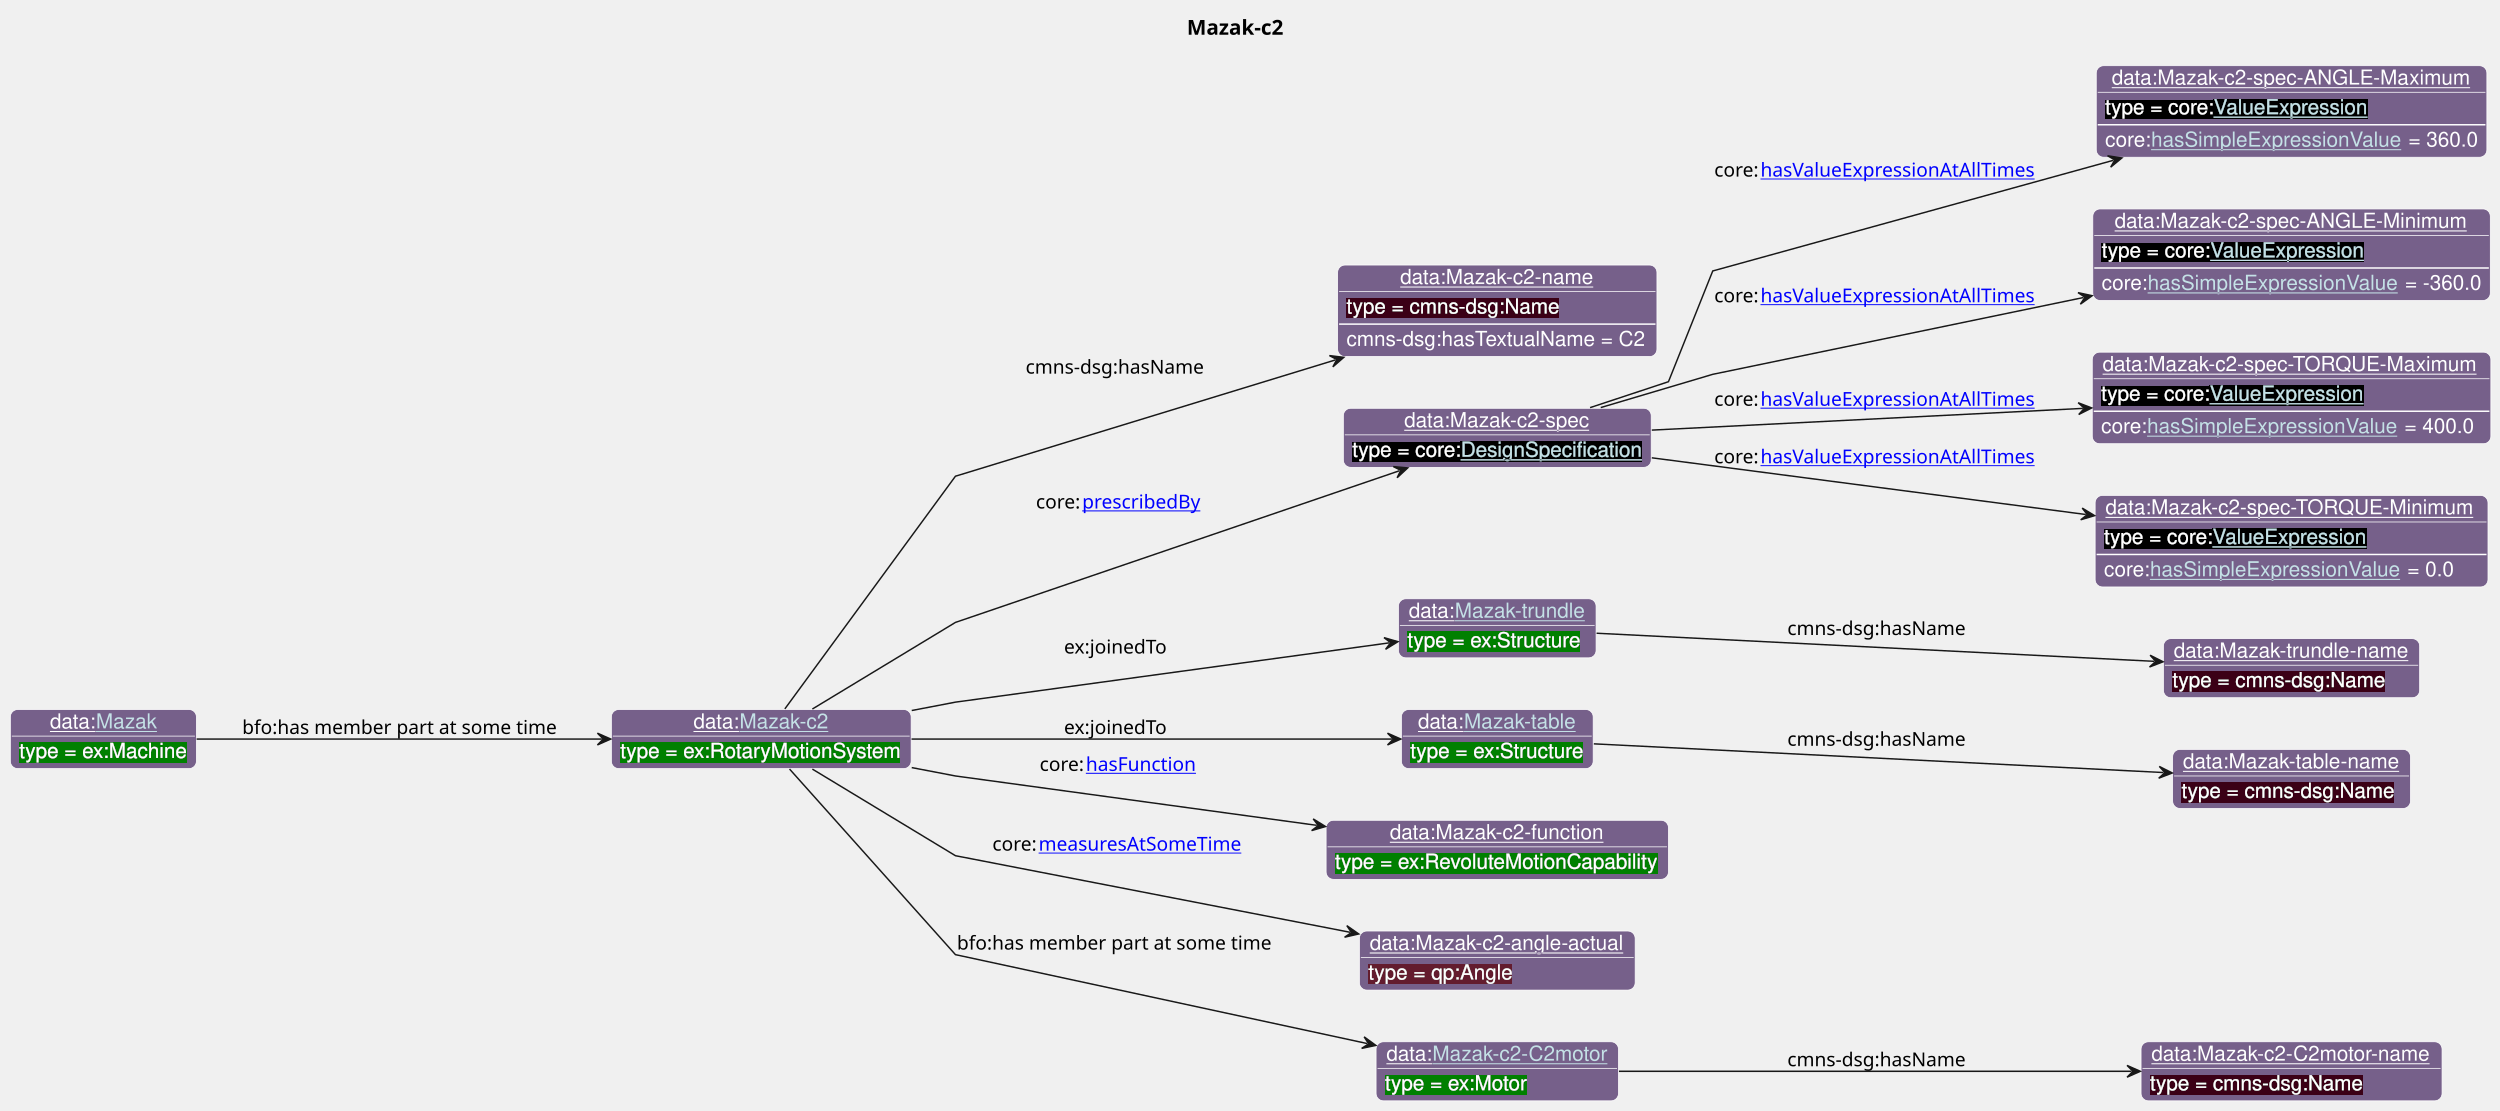
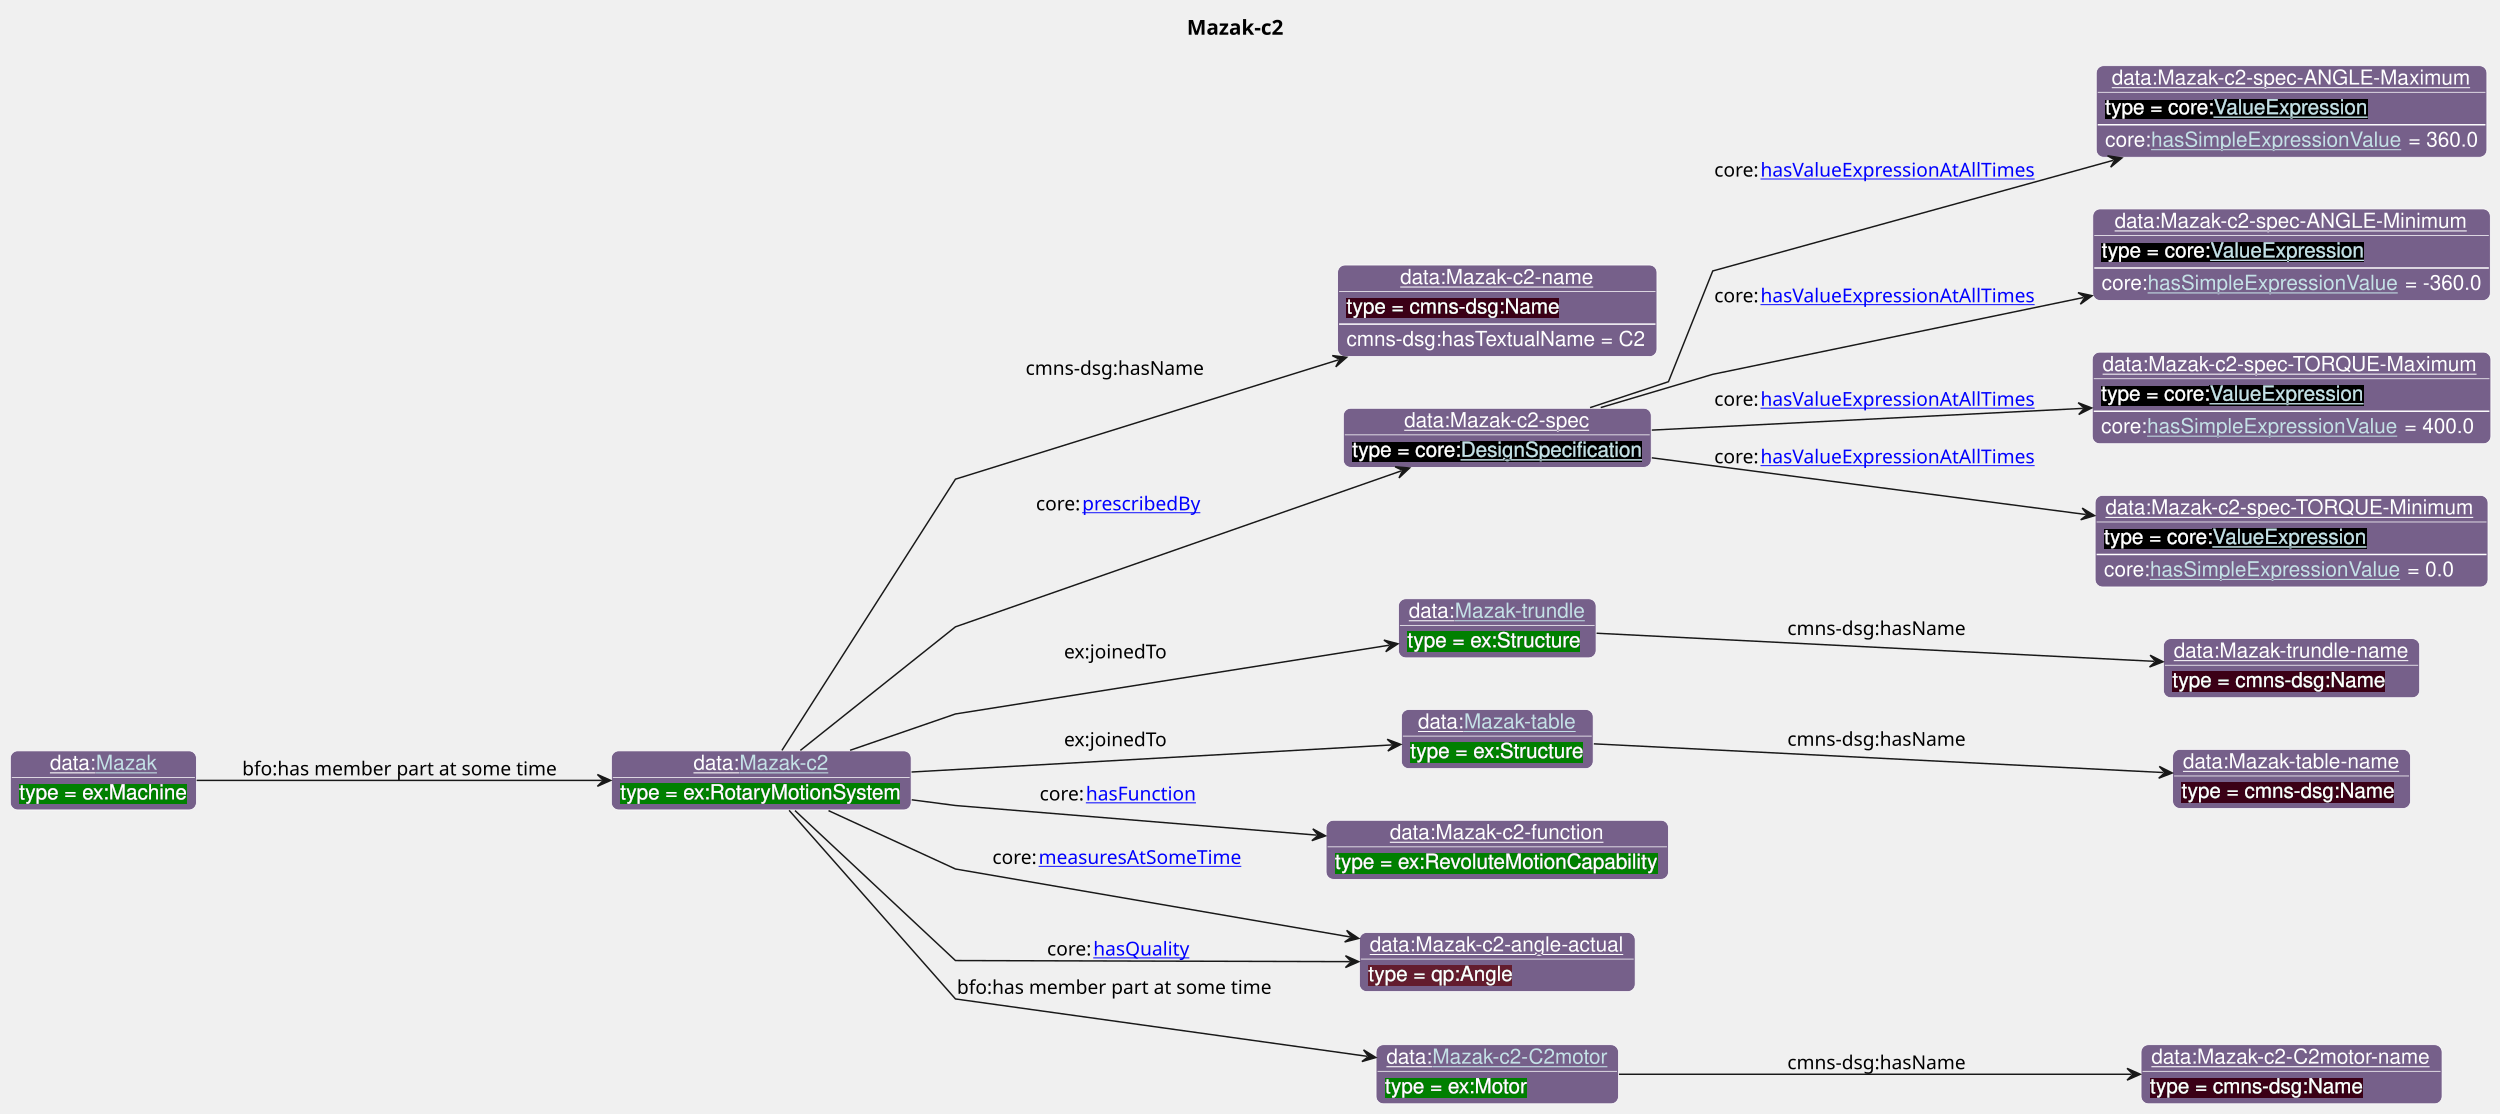
- <svg xmlns="http://www.w3.org/2000/svg" xmlns:xlink="http://www.w3.org/1999/xlink" contentStyleType="text/css" data-diagram-type="CLASS" height="752px" preserveAspectRatio="none" style="width:1693px;height:752px;background:#FFFFFF;" version="1.1" viewBox="0 0 1693 752" width="1693px" zoomAndPan="magnify">
+ <svg xmlns="http://www.w3.org/2000/svg" xmlns:xlink="http://www.w3.org/1999/xlink" contentStyleType="text/css" data-diagram-type="CLASS" height="754px" preserveAspectRatio="none" style="width:1693px;height:754px;background:#FFFFFF;" version="1.1" viewBox="0 0 1693 754" width="1693px" zoomAndPan="magnify">
  <defs>
-     <filter height="1" id="b63jopszcpv3p0" width="1" x="0" y="0">
+     <filter height="1" id="b1aps1b3cjvdxy0" width="1" x="0" y="0">
      <feFlood flood-color="#008000" result="flood" />
      <feComposite in="SourceGraphic" in2="flood" operator="over" />
    </filter>
-     <filter height="1" id="b63jopszcpv3p1" width="1" x="0" y="0">
+     <filter height="1" id="b1aps1b3cjvdxy1" width="1" x="0" y="0">
      <feFlood flood-color="#3A0519" result="flood" />
      <feComposite in="SourceGraphic" in2="flood" operator="over" />
    </filter>
-     <filter height="1" id="b63jopszcpv3p2" width="1" x="0" y="0">
+     <filter height="1" id="b1aps1b3cjvdxy2" width="1" x="0" y="0">
      <feFlood flood-color="#000000" result="flood" />
      <feComposite in="SourceGraphic" in2="flood" operator="over" />
    </filter>
-     <filter height="1" id="b63jopszcpv3p3" width="1" x="0" y="0">
+     <filter height="1" id="b1aps1b3cjvdxy3" width="1" x="0" y="0">
      <feFlood flood-color="#641B2E" result="flood" />
      <feComposite in="SourceGraphic" in2="flood" operator="over" />
    </filter>
  </defs>
  <g>
    <text fill="#000000" font-family="sans-serif" font-size="14" font-weight="bold" lengthAdjust="spacing" textLength="71.928" x="803.757" y="23.535">Mazak-c2</text>
    <g class="entity" data-entity="o1" data-source-line="131" data-uid="ent0002" id="entity_o1">
-       <rect fill="#76608A" height="40" rx="5" ry="5" style="stroke:#FFFFFF;stroke-width:0.5;" width="203.023" x="414.01" y="480.488" />
-       <text fill="#FFFFFF" font-family="Helvetica" font-size="14" lengthAdjust="spacing" text-decoration="underline" textLength="31.138" x="469.612" y="493.269">data:</text>
+       <rect fill="#76608A" height="40" rx="5" ry="5" style="stroke:#FFFFFF;stroke-width:0.5;" width="203.023" x="414.01" y="508.488" />
+       <text fill="#FFFFFF" font-family="Helvetica" font-size="14" lengthAdjust="spacing" text-decoration="underline" textLength="31.138" x="469.612" y="521.269">data:</text>
      <a href="./Mazak-c2.html" target="_top" title="./Mazak-c2.html" xlink:actuate="onRequest" xlink:href="./Mazak-c2.html" xlink:show="new" xlink:title="./Mazak-c2.html" xlink:type="simple">
-         <text fill="#C4E1E6" font-family="Helvetica" font-size="14" lengthAdjust="spacing" text-decoration="underline" textLength="60.683" x="500.749" y="493.269">Mazak-c2</text>
-       </a>
-       <line style="stroke:#FFFFFF;stroke-width:0.5;" x1="415.01" x2="616.033" y1="498.488" y2="498.488" />
-       <text fill="#FFFFFF" filter="url(#b63jopszcpv3p0)" font-family="Helvetica" font-size="14" lengthAdjust="spacing" textLength="191.023" x="420.01" y="513.269">type = ex:RotaryMotionSystem</text>
+         <text fill="#C4E1E6" font-family="Helvetica" font-size="14" lengthAdjust="spacing" text-decoration="underline" textLength="60.683" x="500.749" y="521.269">Mazak-c2</text>
+       </a>
+       <line style="stroke:#FFFFFF;stroke-width:0.5;" x1="415.01" x2="616.033" y1="526.488" y2="526.488" />
+       <text fill="#FFFFFF" filter="url(#b1aps1b3cjvdxy0)" font-family="Helvetica" font-size="14" lengthAdjust="spacing" textLength="191.023" x="420.01" y="541.269">type = ex:RotaryMotionSystem</text>
    </g>
    <g class="entity" data-entity="o2" data-source-line="131" data-uid="ent0003" id="entity_o2">
      <rect fill="#76608A" height="62" rx="5" ry="5" style="stroke:#FFFFFF;stroke-width:0.5;" width="216.251" x="905.83" y="179.488" />
      <text fill="#FFFFFF" font-family="Helvetica" font-size="14" lengthAdjust="spacing" text-decoration="underline" textLength="131.503" x="948.204" y="192.269">data:Mazak-c2-name</text>
      <line style="stroke:#FFFFFF;stroke-width:0.5;" x1="906.83" x2="1121.081" y1="197.488" y2="197.488" />
-       <text fill="#FFFFFF" filter="url(#b63jopszcpv3p1)" font-family="Helvetica" font-size="14" lengthAdjust="spacing" textLength="144.334" x="911.83" y="212.269">type = cmns-dsg:Name</text>
+       <text fill="#FFFFFF" filter="url(#b1aps1b3cjvdxy1)" font-family="Helvetica" font-size="14" lengthAdjust="spacing" textLength="144.334" x="911.83" y="212.269">type = cmns-dsg:Name</text>
      <line style="stroke:#FFFFFF;stroke-width:1;" x1="906.83" x2="1121.081" y1="219.488" y2="219.488" />
      <text fill="#FFFFFF" font-family="Helvetica" font-size="14" lengthAdjust="spacing" textLength="204.251" x="911.83" y="234.269">cmns-dsg:hasTextualName = C2</text>
    </g>
    <g class="entity" data-entity="o3" data-source-line="131" data-uid="ent0004" id="entity_o3">
      <rect fill="#76608A" height="40" rx="5" ry="5" style="stroke:#FFFFFF;stroke-width:0.5;" width="208.499" x="909.71" y="276.488" />
      <text fill="#FFFFFF" font-family="Helvetica" font-size="14" lengthAdjust="spacing" text-decoration="underline" textLength="126.055" x="950.932" y="289.269">data:Mazak-c2-spec</text>
      <line style="stroke:#FFFFFF;stroke-width:0.5;" x1="910.71" x2="1117.209" y1="294.488" y2="294.488" />
-       <text fill="#FFFFFF" filter="url(#b63jopszcpv3p2)" font-family="Helvetica" font-size="14" lengthAdjust="spacing" textLength="73.541" x="915.71" y="309.269">type = core:</text>
+       <text fill="#FFFFFF" filter="url(#b1aps1b3cjvdxy2)" font-family="Helvetica" font-size="14" lengthAdjust="spacing" textLength="73.541" x="915.71" y="309.269">type = core:</text>
      <a href="https://spec.industrialontologies.org/ontology/core/Core/DesignSpecification" target="_top" title="https://spec.industrialontologies.org/ontology/core/Core/DesignSpecification" xlink:actuate="onRequest" xlink:href="https://spec.industrialontologies.org/ontology/core/Core/DesignSpecification" xlink:show="new" xlink:title="https://spec.industrialontologies.org/ontology/core/Core/DesignSpecification" xlink:type="simple">
-         <text fill="#C4E1E6" filter="url(#b63jopszcpv3p2)" font-family="Helvetica" font-size="14" lengthAdjust="spacing" text-decoration="underline" textLength="122.958" x="989.251" y="309.269">DesignSpecification</text>
+         <text fill="#C4E1E6" filter="url(#b1aps1b3cjvdxy2)" font-family="Helvetica" font-size="14" lengthAdjust="spacing" text-decoration="underline" textLength="122.958" x="989.251" y="309.269">DesignSpecification</text>
      </a>
    </g>
    <g class="entity" data-entity="o4" data-source-line="131" data-uid="ent0005" id="entity_o4">
      <rect fill="#76608A" height="62" rx="5" ry="5" style="stroke:#FFFFFF;stroke-width:0.5;" width="264.54" x="1419.58" y="44.488" />
      <text fill="#FFFFFF" font-family="Helvetica" font-size="14" lengthAdjust="spacing" text-decoration="underline" textLength="243.51" x="1430.095" y="57.269">data:Mazak-c2-spec-ANGLE-Maximum</text>
      <line style="stroke:#FFFFFF;stroke-width:0.5;" x1="1420.58" x2="1683.12" y1="62.488" y2="62.488" />
-       <text fill="#FFFFFF" filter="url(#b63jopszcpv3p2)" font-family="Helvetica" font-size="14" lengthAdjust="spacing" textLength="73.541" x="1425.58" y="77.269">type = core:</text>
-       <a href="https://spec.industrialontologies.org/ontology/core/Core/ValueExpression" target="_top" title="https://spec.industrialontologies.org/ontology/core/Core/ValueExpression" xlink:actuate="onRequest" xlink:href="https://spec.industrialontologies.org/ontology/core/Core/ValueExpression" xlink:show="new" xlink:title="https://spec.industrialontologies.org/ontology/core/Core/ValueExpression" xlink:type="simple">
-         <text fill="#C4E1E6" filter="url(#b63jopszcpv3p2)" font-family="Helvetica" font-size="14" lengthAdjust="spacing" text-decoration="underline" textLength="105.061" x="1499.121" y="77.269">ValueExpression</text>
+       <text fill="#FFFFFF" filter="url(#b1aps1b3cjvdxy2)" font-family="Helvetica" font-size="14" lengthAdjust="spacing" textLength="73.541" x="1425.58" y="77.269">type = core:</text>
+       <a href="https://spec.industrialontologies.org/ontology/core/Core/ValueExpression" target="_top" title="https://spec.industrialontologies.org/ontology/core/Core/ValueExpression" xlink:actuate="onRequest" xlink:href="https://spec.industrialontologies.org/ontology/core/Core/ValueExpression" xlink:show="new" xlink:title="https://spec.industrialontologies.org/ontology/core/Core/ValueExpression" xlink:type="simple">
+         <text fill="#C4E1E6" filter="url(#b1aps1b3cjvdxy2)" font-family="Helvetica" font-size="14" lengthAdjust="spacing" text-decoration="underline" textLength="105.061" x="1499.121" y="77.269">ValueExpression</text>
      </a>
      <line style="stroke:#FFFFFF;stroke-width:1;" x1="1420.58" x2="1683.12" y1="84.488" y2="84.488" />
      <text fill="#FFFFFF" font-family="Helvetica" font-size="14" lengthAdjust="spacing" textLength="31.124" x="1425.58" y="99.269">core:</text>
      <a href="https://spec.industrialontologies.org/ontology/core/Core/hasSimpleExpressionValue" target="_top" title="https://spec.industrialontologies.org/ontology/core/Core/hasSimpleExpressionValue" xlink:actuate="onRequest" xlink:href="https://spec.industrialontologies.org/ontology/core/Core/hasSimpleExpressionValue" xlink:show="new" xlink:title="https://spec.industrialontologies.org/ontology/core/Core/hasSimpleExpressionValue" xlink:type="simple">
        <text fill="#C4E1E6" font-family="Helvetica" font-size="14" lengthAdjust="spacing" text-decoration="underline" textLength="170.427" x="1456.704" y="99.269">hasSimpleExpressionValue</text>
      </a>
      <text fill="#FFFFFF" font-family="Helvetica" font-size="14" lengthAdjust="spacing" textLength="47.1" x="1631.02" y="99.269">= 360.0</text>
    </g>
    <g class="entity" data-entity="o5" data-source-line="131" data-uid="ent0006" id="entity_o5">
      <rect fill="#76608A" height="62" rx="5" ry="5" style="stroke:#FFFFFF;stroke-width:0.5;" width="269.202" x="1417.24" y="141.488" />
      <text fill="#FFFFFF" font-family="Helvetica" font-size="14" lengthAdjust="spacing" text-decoration="underline" textLength="239.62" x="1432.031" y="154.269">data:Mazak-c2-spec-ANGLE-Minimum</text>
      <line style="stroke:#FFFFFF;stroke-width:0.5;" x1="1418.24" x2="1685.442" y1="159.488" y2="159.488" />
-       <text fill="#FFFFFF" filter="url(#b63jopszcpv3p2)" font-family="Helvetica" font-size="14" lengthAdjust="spacing" textLength="73.541" x="1423.24" y="174.269">type = core:</text>
-       <a href="https://spec.industrialontologies.org/ontology/core/Core/ValueExpression" target="_top" title="https://spec.industrialontologies.org/ontology/core/Core/ValueExpression" xlink:actuate="onRequest" xlink:href="https://spec.industrialontologies.org/ontology/core/Core/ValueExpression" xlink:show="new" xlink:title="https://spec.industrialontologies.org/ontology/core/Core/ValueExpression" xlink:type="simple">
-         <text fill="#C4E1E6" filter="url(#b63jopszcpv3p2)" font-family="Helvetica" font-size="14" lengthAdjust="spacing" text-decoration="underline" textLength="105.061" x="1496.781" y="174.269">ValueExpression</text>
+       <text fill="#FFFFFF" filter="url(#b1aps1b3cjvdxy2)" font-family="Helvetica" font-size="14" lengthAdjust="spacing" textLength="73.541" x="1423.24" y="174.269">type = core:</text>
+       <a href="https://spec.industrialontologies.org/ontology/core/Core/ValueExpression" target="_top" title="https://spec.industrialontologies.org/ontology/core/Core/ValueExpression" xlink:actuate="onRequest" xlink:href="https://spec.industrialontologies.org/ontology/core/Core/ValueExpression" xlink:show="new" xlink:title="https://spec.industrialontologies.org/ontology/core/Core/ValueExpression" xlink:type="simple">
+         <text fill="#C4E1E6" filter="url(#b1aps1b3cjvdxy2)" font-family="Helvetica" font-size="14" lengthAdjust="spacing" text-decoration="underline" textLength="105.061" x="1496.781" y="174.269">ValueExpression</text>
      </a>
      <line style="stroke:#FFFFFF;stroke-width:1;" x1="1418.24" x2="1685.442" y1="181.488" y2="181.488" />
      <text fill="#FFFFFF" font-family="Helvetica" font-size="14" lengthAdjust="spacing" textLength="31.124" x="1423.24" y="196.269">core:</text>
      <a href="https://spec.industrialontologies.org/ontology/core/Core/hasSimpleExpressionValue" target="_top" title="https://spec.industrialontologies.org/ontology/core/Core/hasSimpleExpressionValue" xlink:actuate="onRequest" xlink:href="https://spec.industrialontologies.org/ontology/core/Core/hasSimpleExpressionValue" xlink:show="new" xlink:title="https://spec.industrialontologies.org/ontology/core/Core/hasSimpleExpressionValue" xlink:type="simple">
        <text fill="#C4E1E6" font-family="Helvetica" font-size="14" lengthAdjust="spacing" text-decoration="underline" textLength="170.427" x="1454.364" y="196.269">hasSimpleExpressionValue</text>
      </a>
      <text fill="#FFFFFF" font-family="Helvetica" font-size="14" lengthAdjust="spacing" textLength="51.762" x="1628.68" y="196.269">= -360.0</text>
    </g>
    <g class="entity" data-entity="o6" data-source-line="131" data-uid="ent0007" id="entity_o6">
      <rect fill="#76608A" height="62" rx="5" ry="5" style="stroke:#FFFFFF;stroke-width:0.5;" width="269.938" x="1416.88" y="238.488" />
      <text fill="#FFFFFF" font-family="Helvetica" font-size="14" lengthAdjust="spacing" text-decoration="underline" textLength="255.938" x="1423.88" y="251.269">data:Mazak-c2-spec-TORQUE-Maximum</text>
      <line style="stroke:#FFFFFF;stroke-width:0.5;" x1="1417.88" x2="1685.818" y1="256.488" y2="256.488" />
-       <text fill="#FFFFFF" filter="url(#b63jopszcpv3p2)" font-family="Helvetica" font-size="14" lengthAdjust="spacing" textLength="73.541" x="1422.88" y="271.269">type = core:</text>
-       <a href="https://spec.industrialontologies.org/ontology/core/Core/ValueExpression" target="_top" title="https://spec.industrialontologies.org/ontology/core/Core/ValueExpression" xlink:actuate="onRequest" xlink:href="https://spec.industrialontologies.org/ontology/core/Core/ValueExpression" xlink:show="new" xlink:title="https://spec.industrialontologies.org/ontology/core/Core/ValueExpression" xlink:type="simple">
-         <text fill="#C4E1E6" filter="url(#b63jopszcpv3p2)" font-family="Helvetica" font-size="14" lengthAdjust="spacing" text-decoration="underline" textLength="105.061" x="1496.421" y="271.269">ValueExpression</text>
+       <text fill="#FFFFFF" filter="url(#b1aps1b3cjvdxy2)" font-family="Helvetica" font-size="14" lengthAdjust="spacing" textLength="73.541" x="1422.88" y="271.269">type = core:</text>
+       <a href="https://spec.industrialontologies.org/ontology/core/Core/ValueExpression" target="_top" title="https://spec.industrialontologies.org/ontology/core/Core/ValueExpression" xlink:actuate="onRequest" xlink:href="https://spec.industrialontologies.org/ontology/core/Core/ValueExpression" xlink:show="new" xlink:title="https://spec.industrialontologies.org/ontology/core/Core/ValueExpression" xlink:type="simple">
+         <text fill="#C4E1E6" filter="url(#b1aps1b3cjvdxy2)" font-family="Helvetica" font-size="14" lengthAdjust="spacing" text-decoration="underline" textLength="105.061" x="1496.421" y="271.269">ValueExpression</text>
      </a>
      <line style="stroke:#FFFFFF;stroke-width:1;" x1="1417.88" x2="1685.818" y1="278.488" y2="278.488" />
      <text fill="#FFFFFF" font-family="Helvetica" font-size="14" lengthAdjust="spacing" textLength="31.124" x="1422.88" y="293.269">core:</text>
      <a href="https://spec.industrialontologies.org/ontology/core/Core/hasSimpleExpressionValue" target="_top" title="https://spec.industrialontologies.org/ontology/core/Core/hasSimpleExpressionValue" xlink:actuate="onRequest" xlink:href="https://spec.industrialontologies.org/ontology/core/Core/hasSimpleExpressionValue" xlink:show="new" xlink:title="https://spec.industrialontologies.org/ontology/core/Core/hasSimpleExpressionValue" xlink:type="simple">
        <text fill="#C4E1E6" font-family="Helvetica" font-size="14" lengthAdjust="spacing" text-decoration="underline" textLength="170.427" x="1454.004" y="293.269">hasSimpleExpressionValue</text>
      </a>
      <text fill="#FFFFFF" font-family="Helvetica" font-size="14" lengthAdjust="spacing" textLength="47.1" x="1628.32" y="293.269">= 400.0</text>
    </g>
    <g class="entity" data-entity="o7" data-source-line="131" data-uid="ent0008" id="entity_o7">
      <rect fill="#76608A" height="62" rx="5" ry="5" style="stroke:#FFFFFF;stroke-width:0.5;" width="266.048" x="1418.82" y="335.488" />
      <text fill="#FFFFFF" font-family="Helvetica" font-size="14" lengthAdjust="spacing" text-decoration="underline" textLength="252.048" x="1425.82" y="348.269">data:Mazak-c2-spec-TORQUE-Minimum</text>
      <line style="stroke:#FFFFFF;stroke-width:0.5;" x1="1419.82" x2="1683.868" y1="353.488" y2="353.488" />
-       <text fill="#FFFFFF" filter="url(#b63jopszcpv3p2)" font-family="Helvetica" font-size="14" lengthAdjust="spacing" textLength="73.541" x="1424.82" y="368.269">type = core:</text>
-       <a href="https://spec.industrialontologies.org/ontology/core/Core/ValueExpression" target="_top" title="https://spec.industrialontologies.org/ontology/core/Core/ValueExpression" xlink:actuate="onRequest" xlink:href="https://spec.industrialontologies.org/ontology/core/Core/ValueExpression" xlink:show="new" xlink:title="https://spec.industrialontologies.org/ontology/core/Core/ValueExpression" xlink:type="simple">
-         <text fill="#C4E1E6" filter="url(#b63jopszcpv3p2)" font-family="Helvetica" font-size="14" lengthAdjust="spacing" text-decoration="underline" textLength="105.061" x="1498.361" y="368.269">ValueExpression</text>
+       <text fill="#FFFFFF" filter="url(#b1aps1b3cjvdxy2)" font-family="Helvetica" font-size="14" lengthAdjust="spacing" textLength="73.541" x="1424.82" y="368.269">type = core:</text>
+       <a href="https://spec.industrialontologies.org/ontology/core/Core/ValueExpression" target="_top" title="https://spec.industrialontologies.org/ontology/core/Core/ValueExpression" xlink:actuate="onRequest" xlink:href="https://spec.industrialontologies.org/ontology/core/Core/ValueExpression" xlink:show="new" xlink:title="https://spec.industrialontologies.org/ontology/core/Core/ValueExpression" xlink:type="simple">
+         <text fill="#C4E1E6" filter="url(#b1aps1b3cjvdxy2)" font-family="Helvetica" font-size="14" lengthAdjust="spacing" text-decoration="underline" textLength="105.061" x="1498.361" y="368.269">ValueExpression</text>
      </a>
      <line style="stroke:#FFFFFF;stroke-width:1;" x1="1419.82" x2="1683.868" y1="375.488" y2="375.488" />
      <text fill="#FFFFFF" font-family="Helvetica" font-size="14" lengthAdjust="spacing" textLength="31.124" x="1424.82" y="390.269">core:</text>
      <a href="https://spec.industrialontologies.org/ontology/core/Core/hasSimpleExpressionValue" target="_top" title="https://spec.industrialontologies.org/ontology/core/Core/hasSimpleExpressionValue" xlink:actuate="onRequest" xlink:href="https://spec.industrialontologies.org/ontology/core/Core/hasSimpleExpressionValue" xlink:show="new" xlink:title="https://spec.industrialontologies.org/ontology/core/Core/hasSimpleExpressionValue" xlink:type="simple">
        <text fill="#C4E1E6" font-family="Helvetica" font-size="14" lengthAdjust="spacing" text-decoration="underline" textLength="170.427" x="1455.944" y="390.269">hasSimpleExpressionValue</text>
      </a>
      <text fill="#FFFFFF" font-family="Helvetica" font-size="14" lengthAdjust="spacing" textLength="31.527" x="1630.26" y="390.269">= 0.0</text>
    </g>
    <g class="entity" data-entity="o8" data-source-line="131" data-uid="ent0009" id="entity_o8">
      <rect fill="#76608A" height="40" rx="5" ry="5" style="stroke:#FFFFFF;stroke-width:0.5;" width="133.841" x="947.03" y="405.488" />
      <text fill="#FFFFFF" font-family="Helvetica" font-size="14" lengthAdjust="spacing" text-decoration="underline" textLength="31.138" x="954.03" y="418.269">data:</text>
      <a href="./Mazak-trundle.html" target="_top" title="./Mazak-trundle.html" xlink:actuate="onRequest" xlink:href="./Mazak-trundle.html" xlink:show="new" xlink:title="./Mazak-trundle.html" xlink:type="simple">
        <text fill="#C4E1E6" font-family="Helvetica" font-size="14" lengthAdjust="spacing" text-decoration="underline" textLength="88.703" x="985.168" y="418.269">Mazak-trundle</text>
      </a>
      <line style="stroke:#FFFFFF;stroke-width:0.5;" x1="948.03" x2="1079.871" y1="423.488" y2="423.488" />
-       <text fill="#FFFFFF" filter="url(#b63jopszcpv3p0)" font-family="Helvetica" font-size="14" lengthAdjust="spacing" textLength="117.893" x="953.03" y="438.269">type = ex:Structure</text>
+       <text fill="#FFFFFF" filter="url(#b1aps1b3cjvdxy0)" font-family="Helvetica" font-size="14" lengthAdjust="spacing" textLength="117.893" x="953.03" y="438.269">type = ex:Structure</text>
    </g>
    <g class="entity" data-entity="o9" data-source-line="131" data-uid="ent0010" id="entity_o9">
      <rect fill="#76608A" height="40" rx="5" ry="5" style="stroke:#FFFFFF;stroke-width:0.5;" width="173.523" x="1465.08" y="432.488" />
      <text fill="#FFFFFF" font-family="Helvetica" font-size="14" lengthAdjust="spacing" text-decoration="underline" textLength="159.523" x="1472.08" y="445.269">data:Mazak-trundle-name</text>
      <line style="stroke:#FFFFFF;stroke-width:0.5;" x1="1466.08" x2="1637.603" y1="450.488" y2="450.488" />
-       <text fill="#FFFFFF" filter="url(#b63jopszcpv3p1)" font-family="Helvetica" font-size="14" lengthAdjust="spacing" textLength="144.334" x="1471.08" y="465.269">type = cmns-dsg:Name</text>
+       <text fill="#FFFFFF" filter="url(#b1aps1b3cjvdxy1)" font-family="Helvetica" font-size="14" lengthAdjust="spacing" textLength="144.334" x="1471.08" y="465.269">type = cmns-dsg:Name</text>
    </g>
    <g class="entity" data-entity="o10" data-source-line="131" data-uid="ent0011" id="entity_o10">
      <rect fill="#76608A" height="40" rx="5" ry="5" style="stroke:#FFFFFF;stroke-width:0.5;" width="129.893" x="949.01" y="480.488" />
      <text fill="#FFFFFF" font-family="Helvetica" font-size="14" lengthAdjust="spacing" text-decoration="underline" textLength="31.138" x="960.26" y="493.269">data:</text>
      <a href="./Mazak-table.html" target="_top" title="./Mazak-table.html" xlink:actuate="onRequest" xlink:href="./Mazak-table.html" xlink:show="new" xlink:title="./Mazak-table.html" xlink:type="simple">
        <text fill="#C4E1E6" font-family="Helvetica" font-size="14" lengthAdjust="spacing" text-decoration="underline" textLength="76.255" x="991.398" y="493.269">Mazak-table</text>
      </a>
      <line style="stroke:#FFFFFF;stroke-width:0.5;" x1="950.01" x2="1077.903" y1="498.488" y2="498.488" />
-       <text fill="#FFFFFF" filter="url(#b63jopszcpv3p0)" font-family="Helvetica" font-size="14" lengthAdjust="spacing" textLength="117.893" x="955.01" y="513.269">type = ex:Structure</text>
+       <text fill="#FFFFFF" filter="url(#b1aps1b3cjvdxy0)" font-family="Helvetica" font-size="14" lengthAdjust="spacing" textLength="117.893" x="955.01" y="513.269">type = ex:Structure</text>
    </g>
    <g class="entity" data-entity="o11" data-source-line="131" data-uid="ent0012" id="entity_o11">
      <rect fill="#76608A" height="40" rx="5" ry="5" style="stroke:#FFFFFF;stroke-width:0.5;" width="161.075" x="1471.31" y="507.488" />
      <text fill="#FFFFFF" font-family="Helvetica" font-size="14" lengthAdjust="spacing" text-decoration="underline" textLength="147.075" x="1478.31" y="520.269">data:Mazak-table-name</text>
      <line style="stroke:#FFFFFF;stroke-width:0.5;" x1="1472.31" x2="1631.385" y1="525.488" y2="525.488" />
-       <text fill="#FFFFFF" filter="url(#b63jopszcpv3p1)" font-family="Helvetica" font-size="14" lengthAdjust="spacing" textLength="144.334" x="1477.31" y="540.269">type = cmns-dsg:Name</text>
+       <text fill="#FFFFFF" filter="url(#b1aps1b3cjvdxy1)" font-family="Helvetica" font-size="14" lengthAdjust="spacing" textLength="144.334" x="1477.31" y="540.269">type = cmns-dsg:Name</text>
    </g>
    <g class="entity" data-entity="o12" data-source-line="131" data-uid="ent0013" id="entity_o12">
      <rect fill="#76608A" height="40" rx="5" ry="5" style="stroke:#FFFFFF;stroke-width:0.5;" width="231.844" x="898.03" y="555.488" />
      <text fill="#FFFFFF" font-family="Helvetica" font-size="14" lengthAdjust="spacing" text-decoration="underline" textLength="145.517" x="941.194" y="568.269">data:Mazak-c2-function</text>
      <line style="stroke:#FFFFFF;stroke-width:0.5;" x1="899.03" x2="1128.874" y1="573.488" y2="573.488" />
-       <text fill="#FFFFFF" filter="url(#b63jopszcpv3p0)" font-family="Helvetica" font-size="14" lengthAdjust="spacing" textLength="219.844" x="904.03" y="588.269">type = ex:RevoluteMotionCapability</text>
+       <text fill="#FFFFFF" filter="url(#b1aps1b3cjvdxy0)" font-family="Helvetica" font-size="14" lengthAdjust="spacing" textLength="219.844" x="904.03" y="588.269">type = ex:RevoluteMotionCapability</text>
    </g>
    <g class="entity" data-entity="o13" data-source-line="131" data-uid="ent0014" id="entity_o13">
-       <rect fill="#76608A" height="40" rx="5" ry="5" style="stroke:#FFFFFF;stroke-width:0.5;" width="186.758" x="920.58" y="630.488" />
-       <text fill="#FFFFFF" font-family="Helvetica" font-size="14" lengthAdjust="spacing" text-decoration="underline" textLength="172.758" x="927.58" y="643.269">data:Mazak-c2-angle-actual</text>
-       <line style="stroke:#FFFFFF;stroke-width:0.5;" x1="921.58" x2="1106.338" y1="648.488" y2="648.488" />
-       <text fill="#FFFFFF" filter="url(#b63jopszcpv3p3)" font-family="Helvetica" font-size="14" lengthAdjust="spacing" textLength="97.686" x="926.58" y="663.269">type = qp:Angle</text>
+       <rect fill="#76608A" height="40" rx="5" ry="5" style="stroke:#FFFFFF;stroke-width:0.5;" width="186.758" x="920.58" y="631.488" />
+       <text fill="#FFFFFF" font-family="Helvetica" font-size="14" lengthAdjust="spacing" text-decoration="underline" textLength="172.758" x="927.58" y="644.269">data:Mazak-c2-angle-actual</text>
+       <line style="stroke:#FFFFFF;stroke-width:0.5;" x1="921.58" x2="1106.338" y1="649.488" y2="649.488" />
+       <text fill="#FFFFFF" filter="url(#b1aps1b3cjvdxy3)" font-family="Helvetica" font-size="14" lengthAdjust="spacing" textLength="97.686" x="926.58" y="664.269">type = qp:Angle</text>
    </g>
    <g class="entity" data-entity="o14" data-source-line="131" data-uid="ent0015" id="entity_o14">
-       <rect fill="#76608A" height="40" rx="5" ry="5" style="stroke:#FFFFFF;stroke-width:0.5;" width="164.165" x="931.87" y="705.488" />
-       <text fill="#FFFFFF" font-family="Helvetica" font-size="14" lengthAdjust="spacing" text-decoration="underline" textLength="31.138" x="938.87" y="718.269">data:</text>
+       <rect fill="#76608A" height="40" rx="5" ry="5" style="stroke:#FFFFFF;stroke-width:0.5;" width="164.165" x="931.87" y="707.488" />
+       <text fill="#FFFFFF" font-family="Helvetica" font-size="14" lengthAdjust="spacing" text-decoration="underline" textLength="31.138" x="938.87" y="720.269">data:</text>
      <a href="./Mazak-c2-C2motor.html" target="_top" title="./Mazak-c2-C2motor.html" xlink:actuate="onRequest" xlink:href="./Mazak-c2-C2motor.html" xlink:show="new" xlink:title="./Mazak-c2-C2motor.html" xlink:type="simple">
-         <text fill="#C4E1E6" font-family="Helvetica" font-size="14" lengthAdjust="spacing" text-decoration="underline" textLength="119.027" x="970.008" y="718.269">Mazak-c2-C2motor</text>
-       </a>
-       <line style="stroke:#FFFFFF;stroke-width:0.5;" x1="932.87" x2="1095.035" y1="723.488" y2="723.488" />
-       <text fill="#FFFFFF" filter="url(#b63jopszcpv3p0)" font-family="Helvetica" font-size="14" lengthAdjust="spacing" textLength="96.879" x="937.87" y="738.269">type = ex:Motor</text>
+         <text fill="#C4E1E6" font-family="Helvetica" font-size="14" lengthAdjust="spacing" text-decoration="underline" textLength="119.027" x="970.008" y="720.269">Mazak-c2-C2motor</text>
+       </a>
+       <line style="stroke:#FFFFFF;stroke-width:0.5;" x1="932.87" x2="1095.035" y1="725.488" y2="725.488" />
+       <text fill="#FFFFFF" filter="url(#b1aps1b3cjvdxy0)" font-family="Helvetica" font-size="14" lengthAdjust="spacing" textLength="96.879" x="937.87" y="740.269">type = ex:Motor</text>
    </g>
    <g class="entity" data-entity="o15" data-source-line="131" data-uid="ent0016" id="entity_o15">
-       <rect fill="#76608A" height="40" rx="5" ry="5" style="stroke:#FFFFFF;stroke-width:0.5;" width="203.848" x="1449.92" y="705.488" />
-       <text fill="#FFFFFF" font-family="Helvetica" font-size="14" lengthAdjust="spacing" text-decoration="underline" textLength="189.848" x="1456.92" y="718.269">data:Mazak-c2-C2motor-name</text>
-       <line style="stroke:#FFFFFF;stroke-width:0.5;" x1="1450.92" x2="1652.768" y1="723.488" y2="723.488" />
-       <text fill="#FFFFFF" filter="url(#b63jopszcpv3p1)" font-family="Helvetica" font-size="14" lengthAdjust="spacing" textLength="144.334" x="1455.92" y="738.269">type = cmns-dsg:Name</text>
+       <rect fill="#76608A" height="40" rx="5" ry="5" style="stroke:#FFFFFF;stroke-width:0.5;" width="203.848" x="1449.92" y="707.488" />
+       <text fill="#FFFFFF" font-family="Helvetica" font-size="14" lengthAdjust="spacing" text-decoration="underline" textLength="189.848" x="1456.92" y="720.269">data:Mazak-c2-C2motor-name</text>
+       <line style="stroke:#FFFFFF;stroke-width:0.5;" x1="1450.92" x2="1652.768" y1="725.488" y2="725.488" />
+       <text fill="#FFFFFF" filter="url(#b1aps1b3cjvdxy1)" font-family="Helvetica" font-size="14" lengthAdjust="spacing" textLength="144.334" x="1455.92" y="740.269">type = cmns-dsg:Name</text>
    </g>
    <g class="entity" data-entity="o16" data-source-line="131" data-uid="ent0017" id="entity_o16">
-       <rect fill="#76608A" height="40" rx="5" ry="5" style="stroke:#FFFFFF;stroke-width:0.5;" width="126.01" x="7" y="480.488" />
-       <text fill="#FFFFFF" font-family="Helvetica" font-size="14" lengthAdjust="spacing" text-decoration="underline" textLength="31.138" x="33.819" y="493.269">data:</text>
+       <rect fill="#76608A" height="40" rx="5" ry="5" style="stroke:#FFFFFF;stroke-width:0.5;" width="126.01" x="7" y="508.488" />
+       <text fill="#FFFFFF" font-family="Helvetica" font-size="14" lengthAdjust="spacing" text-decoration="underline" textLength="31.138" x="33.819" y="521.269">data:</text>
      <a href="./Mazak.html" target="_top" title="./Mazak.html" xlink:actuate="onRequest" xlink:href="./Mazak.html" xlink:show="new" xlink:title="./Mazak.html" xlink:type="simple">
-         <text fill="#C4E1E6" font-family="Helvetica" font-size="14" lengthAdjust="spacing" text-decoration="underline" textLength="41.234" x="64.957" y="493.269">Mazak</text>
-       </a>
-       <line style="stroke:#FFFFFF;stroke-width:0.5;" x1="8" x2="132.01" y1="498.488" y2="498.488" />
-       <text fill="#FFFFFF" filter="url(#b63jopszcpv3p0)" font-family="Helvetica" font-size="14" lengthAdjust="spacing" textLength="114.01" x="13" y="513.269">type = ex:Machine</text>
+         <text fill="#C4E1E6" font-family="Helvetica" font-size="14" lengthAdjust="spacing" text-decoration="underline" textLength="41.234" x="64.957" y="521.269">Mazak</text>
+       </a>
+       <line style="stroke:#FFFFFF;stroke-width:0.5;" x1="8" x2="132.01" y1="526.488" y2="526.488" />
+       <text fill="#FFFFFF" filter="url(#b1aps1b3cjvdxy0)" font-family="Helvetica" font-size="14" lengthAdjust="spacing" textLength="114.01" x="13" y="541.269">type = ex:Machine</text>
    </g>
    <g class="link" data-entity-1="o1" data-entity-2="o2" data-source-line="195" data-uid="lnk18" id="link_o1_o2">
-       <path codeLine="195" d="M531.49,480.068 C565.77,433.318 647.03,322.488 647.03,322.488 C647.03,322.488 796.083,276.864 904.313,243.744" fill="none" id="o1-to-o2" style="stroke:#181818;stroke-width:1;" />
-       <polygon fill="#181818" points="910.05,241.988,900.274,240.797,905.269,243.451,902.614,248.447,910.05,241.988" style="stroke:#181818;stroke-width:1;" />
-       <text fill="#000000" font-family="sans-serif" font-size="13" lengthAdjust="spacing" textLength="126.077" x="694.53" y="253.027">cmns-dsg:hasName</text>
+       <path codeLine="195" d="M529.51,508.178 C562.52,456.578 647.03,324.488 647.03,324.488 C647.03,324.488 797.962,277.473 906.272,243.723" fill="none" id="o1-to-o2" style="stroke:#181818;stroke-width:1;" />
+       <polygon fill="#181818" points="912,241.938,902.217,240.797,907.226,243.426,904.597,248.435,912,241.938" style="stroke:#181818;stroke-width:1;" />
+       <text fill="#000000" font-family="sans-serif" font-size="13" lengthAdjust="spacing" textLength="126.077" x="694.53" y="253.847">cmns-dsg:hasName</text>
    </g>
    <g class="link" data-entity-1="o1" data-entity-2="o3" data-source-line="195" data-uid="lnk19" id="link_o1_o3">
-       <path codeLine="195" d="M550.13,480.148 C588.8,456.738 647.03,421.488 647.03,421.488 C647.03,421.488 843.982,354.208 947.672,318.788" fill="none" id="o1-to-o3" style="stroke:#181818;stroke-width:1;" />
-       <polygon fill="#181818" points="953.35,316.848,943.54,315.972,948.618,318.465,946.126,323.543,953.35,316.848" style="stroke:#181818;stroke-width:1;" />
-       <text fill="#000000" font-family="sans-serif" font-size="13" lengthAdjust="spacing" textLength="31.319" x="701.53" y="344.357">core:</text>
+       <path codeLine="195" d="M542,508.188 C579.98,477.918 647.03,424.488 647.03,424.488 C647.03,424.488 845.596,355.029 948.907,318.889" fill="none" id="o1-to-o3" style="stroke:#181818;stroke-width:1;" />
+       <polygon fill="#181818" points="954.57,316.908,944.754,316.104,949.85,318.559,947.396,323.656,954.57,316.908" style="stroke:#181818;stroke-width:1;" />
+       <text fill="#000000" font-family="sans-serif" font-size="13" lengthAdjust="spacing" textLength="31.319" x="701.53" y="345.597">core:</text>
      <a href="https://spec.industrialontologies.org/ontology/core/Core/prescribedBy" target="_top" title="https://spec.industrialontologies.org/ontology/core/Core/prescribedBy" xlink:actuate="onRequest" xlink:href="https://spec.industrialontologies.org/ontology/core/Core/prescribedBy" xlink:show="new" xlink:title="https://spec.industrialontologies.org/ontology/core/Core/prescribedBy" xlink:type="simple">
-         <text fill="#0000FF" font-family="sans-serif" font-size="13" lengthAdjust="spacing" text-decoration="underline" textLength="80.983" x="732.849" y="344.357">prescribedBy</text>
+         <text fill="#0000FF" font-family="sans-serif" font-size="13" lengthAdjust="spacing" text-decoration="underline" textLength="80.983" x="732.849" y="345.597">prescribedBy</text>
      </a>
    </g>
    <g class="link" data-entity-1="o3" data-entity-2="o4" data-source-line="195" data-uid="lnk20" id="link_o3_o4">
      <path codeLine="195" d="M1076.79,276.038 C1103.99,267.048 1129.88,258.488 1129.88,258.488 C1129.88,258.488 1159.88,183.488 1159.88,183.488 C1159.88,183.488 1315.777,140.426 1431.187,108.546" fill="none" id="o3-to-o4" style="stroke:#181818;stroke-width:1;" />
      <polygon fill="#181818" points="1436.97,106.948,1427.23,105.489,1432.15,108.28,1429.36,113.2,1436.97,106.948" style="stroke:#181818;stroke-width:1;" />
      <text fill="#000000" font-family="sans-serif" font-size="13" lengthAdjust="spacing" textLength="31.319" x="1160.88" y="119.587">core:</text>
      <a href="https://spec.industrialontologies.org/ontology/core/Core/hasValueExpressionAtAllTimes" target="_top" title="https://spec.industrialontologies.org/ontology/core/Core/hasValueExpressionAtAllTimes" xlink:actuate="onRequest" xlink:href="https://spec.industrialontologies.org/ontology/core/Core/hasValueExpressionAtAllTimes" xlink:show="new" xlink:title="https://spec.industrialontologies.org/ontology/core/Core/hasValueExpressionAtAllTimes" xlink:type="simple">
        <text fill="#0000FF" font-family="sans-serif" font-size="13" lengthAdjust="spacing" text-decoration="underline" textLength="193.75" x="1192.199" y="119.587">hasValueExpressionAtAllTimes</text>
      </a>
    </g>
    <g class="link" data-entity-1="o3" data-entity-2="o5" data-source-line="195" data-uid="lnk21" id="link_o3_o5">
      <path codeLine="195" d="M1084.02,275.998 C1121.35,264.918 1159.88,253.488 1159.88,253.488 C1159.88,253.488 1297.795,224.916 1410.965,201.466" fill="none" id="o3-to-o5" style="stroke:#181818;stroke-width:1;" />
      <polygon fill="#181818" points="1416.84,200.248,1407.216,198.158,1411.944,201.263,1408.839,205.991,1416.84,200.248" style="stroke:#181818;stroke-width:1;" />
      <text fill="#000000" font-family="sans-serif" font-size="13" lengthAdjust="spacing" textLength="31.319" x="1160.88" y="204.707">core:</text>
      <a href="https://spec.industrialontologies.org/ontology/core/Core/hasValueExpressionAtAllTimes" target="_top" title="https://spec.industrialontologies.org/ontology/core/Core/hasValueExpressionAtAllTimes" xlink:actuate="onRequest" xlink:href="https://spec.industrialontologies.org/ontology/core/Core/hasValueExpressionAtAllTimes" xlink:show="new" xlink:title="https://spec.industrialontologies.org/ontology/core/Core/hasValueExpressionAtAllTimes" xlink:type="simple">
        <text fill="#0000FF" font-family="sans-serif" font-size="13" lengthAdjust="spacing" text-decoration="underline" textLength="193.75" x="1192.199" y="204.707">hasValueExpressionAtAllTimes</text>
      </a>
    </g>
    <g class="link" data-entity-1="o3" data-entity-2="o6" data-source-line="195" data-uid="lnk22" id="link_o3_o6">
      <path codeLine="195" d="M1118.6,291.268 C1203.49,286.988 1318.218,281.21 1410.518,276.56" fill="none" id="o3-to-o6" style="stroke:#181818;stroke-width:1;" />
      <polygon fill="#181818" points="1416.51,276.258,1407.32,272.716,1411.516,276.51,1407.723,280.706,1416.51,276.258" style="stroke:#181818;stroke-width:1;" />
      <text fill="#000000" font-family="sans-serif" font-size="13" lengthAdjust="spacing" textLength="31.319" x="1160.88" y="274.787">core:</text>
      <a href="https://spec.industrialontologies.org/ontology/core/Core/hasValueExpressionAtAllTimes" target="_top" title="https://spec.industrialontologies.org/ontology/core/Core/hasValueExpressionAtAllTimes" xlink:actuate="onRequest" xlink:href="https://spec.industrialontologies.org/ontology/core/Core/hasValueExpressionAtAllTimes" xlink:show="new" xlink:title="https://spec.industrialontologies.org/ontology/core/Core/hasValueExpressionAtAllTimes" xlink:type="simple">
        <text fill="#0000FF" font-family="sans-serif" font-size="13" lengthAdjust="spacing" text-decoration="underline" textLength="193.75" x="1192.199" y="274.787">hasValueExpressionAtAllTimes</text>
      </a>
    </g>
    <g class="link" data-entity-1="o3" data-entity-2="o7" data-source-line="195" data-uid="lnk23" id="link_o3_o7">
      <path codeLine="195" d="M1118.6,310.028 C1204.1,321.198 1319.991,336.331 1412.541,348.421" fill="none" id="o3-to-o7" style="stroke:#181818;stroke-width:1;" />
      <polygon fill="#181818" points="1418.49,349.198,1410.084,344.066,1413.532,348.551,1409.048,351.999,1418.49,349.198" style="stroke:#181818;stroke-width:1;" />
      <text fill="#000000" font-family="sans-serif" font-size="13" lengthAdjust="spacing" textLength="31.319" x="1160.88" y="313.737">core:</text>
      <a href="https://spec.industrialontologies.org/ontology/core/Core/hasValueExpressionAtAllTimes" target="_top" title="https://spec.industrialontologies.org/ontology/core/Core/hasValueExpressionAtAllTimes" xlink:actuate="onRequest" xlink:href="https://spec.industrialontologies.org/ontology/core/Core/hasValueExpressionAtAllTimes" xlink:show="new" xlink:title="https://spec.industrialontologies.org/ontology/core/Core/hasValueExpressionAtAllTimes" xlink:type="simple">
        <text fill="#0000FF" font-family="sans-serif" font-size="13" lengthAdjust="spacing" text-decoration="underline" textLength="193.75" x="1192.199" y="313.737">hasValueExpressionAtAllTimes</text>
      </a>
    </g>
    <g class="link" data-entity-1="o1" data-entity-2="o8" data-source-line="195" data-uid="lnk24" id="link_o1_o8">
-       <path codeLine="195" d="M617.42,481.158 C634.6,477.868 647.03,475.488 647.03,475.488 C647.03,475.488 835.295,449.761 940.745,435.351" fill="none" id="o1-to-o8" style="stroke:#181818;stroke-width:1;" />
-       <polygon fill="#181818" points="946.69,434.538,937.231,431.794,941.736,435.215,938.314,439.72,946.69,434.538" style="stroke:#181818;stroke-width:1;" />
-       <text fill="#000000" font-family="sans-serif" font-size="13" lengthAdjust="spacing" textLength="74.725" x="720.53" y="442.577">ex:joinedTo</text>
+       <path codeLine="195" d="M575.67,508.098 C610.2,496.188 647.03,483.488 647.03,483.488 C647.03,483.488 835.314,453.648 940.764,436.928" fill="none" id="o1-to-o8" style="stroke:#181818;stroke-width:1;" />
+       <polygon fill="#181818" points="946.69,435.988,937.175,433.447,941.752,436.771,938.428,441.348,946.69,435.988" style="stroke:#181818;stroke-width:1;" />
+       <text fill="#000000" font-family="sans-serif" font-size="13" lengthAdjust="spacing" textLength="74.725" x="720.53" y="445.867">ex:joinedTo</text>
    </g>
    <g class="link" data-entity-1="o8" data-entity-2="o9" data-source-line="195" data-uid="lnk25" id="link_o8_o9">
      <path codeLine="195" d="M1081.2,428.828 C1177.96,433.698 1351.998,442.466 1458.858,447.856" fill="none" id="o8-to-o9" style="stroke:#181818;stroke-width:1;" />
      <polygon fill="#181818" points="1464.85,448.158,1456.063,443.71,1459.856,447.906,1455.66,451.7,1464.85,448.158" style="stroke:#181818;stroke-width:1;" />
      <text fill="#000000" font-family="sans-serif" font-size="13" lengthAdjust="spacing" textLength="126.077" x="1210.38" y="430.037">cmns-dsg:hasName</text>
    </g>
    <g class="link" data-entity-1="o1" data-entity-2="o10" data-source-line="195" data-uid="lnk26" id="link_o1_o10">
-       <path codeLine="195" d="M617.28,500.488 C716.33,500.488 858.53,500.488 942.62,500.488" fill="none" id="o1-to-o10" style="stroke:#181818;stroke-width:1;" />
-       <polygon fill="#181818" points="948.62,500.488,939.62,496.488,943.62,500.488,939.62,504.488,948.62,500.488" style="stroke:#181818;stroke-width:1;" />
-       <text fill="#000000" font-family="sans-serif" font-size="13" lengthAdjust="spacing" textLength="74.725" x="720.53" y="497.057">ex:joinedTo</text>
+       <path codeLine="195" d="M617.28,522.808 C716.33,517.218 858.539,509.196 942.63,504.456" fill="none" id="o1-to-o10" style="stroke:#181818;stroke-width:1;" />
+       <polygon fill="#181818" points="948.62,504.118,939.409,500.631,943.628,504.4,939.859,508.618,948.62,504.118" style="stroke:#181818;stroke-width:1;" />
+       <text fill="#000000" font-family="sans-serif" font-size="13" lengthAdjust="spacing" textLength="74.725" x="720.53" y="505.327">ex:joinedTo</text>
    </g>
    <g class="link" data-entity-1="o10" data-entity-2="o11" data-source-line="195" data-uid="lnk27" id="link_o10_o11">
      <path codeLine="195" d="M1079.33,503.728 C1177.5,508.678 1358.438,517.797 1465.078,523.167" fill="none" id="o10-to-o11" style="stroke:#181818;stroke-width:1;" />
      <polygon fill="#181818" points="1471.07,523.468,1462.283,519.021,1466.076,523.217,1461.88,527.011,1471.07,523.468" style="stroke:#181818;stroke-width:1;" />
      <text fill="#000000" font-family="sans-serif" font-size="13" lengthAdjust="spacing" textLength="126.077" x="1210.38" y="505.037">cmns-dsg:hasName</text>
    </g>
    <g class="link" data-entity-1="o1" data-entity-2="o12" data-source-line="195" data-uid="lnk28" id="link_o1_o12">
-       <path codeLine="195" d="M617.42,519.818 C634.6,523.108 647.03,525.488 647.03,525.488 C647.03,525.488 784.475,544.266 891.735,558.926" fill="none" id="o1-to-o12" style="stroke:#181818;stroke-width:1;" />
-       <polygon fill="#181818" points="897.68,559.738,889.305,554.556,892.726,559.061,888.221,562.483,897.68,559.738" style="stroke:#181818;stroke-width:1;" />
-       <text fill="#000000" font-family="sans-serif" font-size="13" lengthAdjust="spacing" textLength="31.319" x="704.03" y="522.057">core:</text>
+       <path codeLine="195" d="M617.42,541.628 C634.6,543.868 647.03,545.488 647.03,545.488 C647.03,545.488 784.44,556.758 891.7,565.548" fill="none" id="o1-to-o12" style="stroke:#181818;stroke-width:1;" />
+       <polygon fill="#181818" points="897.68,566.038,889.037,561.317,892.697,565.63,888.383,569.29,897.68,566.038" style="stroke:#181818;stroke-width:1;" />
+       <text fill="#000000" font-family="sans-serif" font-size="13" lengthAdjust="spacing" textLength="31.319" x="704.03" y="542.057">core:</text>
      <a href="https://spec.industrialontologies.org/ontology/core/Core/hasFunction" target="_top" title="https://spec.industrialontologies.org/ontology/core/Core/hasFunction" xlink:actuate="onRequest" xlink:href="https://spec.industrialontologies.org/ontology/core/Core/hasFunction" xlink:show="new" xlink:title="https://spec.industrialontologies.org/ontology/core/Core/hasFunction" xlink:type="simple">
-         <text fill="#0000FF" font-family="sans-serif" font-size="13" lengthAdjust="spacing" text-decoration="underline" textLength="76.311" x="735.349" y="522.057">hasFunction</text>
+         <text fill="#0000FF" font-family="sans-serif" font-size="13" lengthAdjust="spacing" text-decoration="underline" textLength="76.311" x="735.349" y="542.057">hasFunction</text>
      </a>
    </g>
    <g class="link" data-entity-1="o1" data-entity-2="o13" data-source-line="195" data-uid="lnk29" id="link_o1_o13">
-       <path codeLine="195" d="M550.13,520.828 C588.8,544.238 647.03,579.488 647.03,579.488 C647.03,579.488 805.85,610.306 914.25,631.336" fill="none" id="o1-to-o13" style="stroke:#181818;stroke-width:1;" />
-       <polygon fill="#181818" points="920.14,632.478,912.067,626.837,915.231,631.526,910.543,634.691,920.14,632.478" style="stroke:#181818;stroke-width:1;" />
-       <text fill="#000000" font-family="sans-serif" font-size="13" lengthAdjust="spacing" textLength="31.319" x="672.03" y="576.057">core:</text>
+       <path codeLine="195" d="M561.07,548.968 C598.88,566.348 647.03,588.488 647.03,588.488 C647.03,588.488 805.827,615.83 914.227,634.49" fill="none" id="o1-to-o13" style="stroke:#181818;stroke-width:1;" />
+       <polygon fill="#181818" points="920.14,635.508,911.949,630.039,915.212,634.66,910.592,637.923,920.14,635.508" style="stroke:#181818;stroke-width:1;" />
+       <text fill="#000000" font-family="sans-serif" font-size="13" lengthAdjust="spacing" textLength="31.319" x="672.03" y="585.057">core:</text>
      <a href="https://spec.industrialontologies.org/ontology/core/Core/measuresAtSomeTime" target="_top" title="https://spec.industrialontologies.org/ontology/core/Core/measuresAtSomeTime" xlink:actuate="onRequest" xlink:href="https://spec.industrialontologies.org/ontology/core/Core/measuresAtSomeTime" xlink:show="new" xlink:title="https://spec.industrialontologies.org/ontology/core/Core/measuresAtSomeTime" xlink:type="simple">
-         <text fill="#0000FF" font-family="sans-serif" font-size="13" lengthAdjust="spacing" text-decoration="underline" textLength="139.998" x="703.349" y="576.057">measuresAtSomeTime</text>
-       </a>
-     </g>
-     <g class="link" data-entity-1="o1" data-entity-2="o14" data-source-line="195" data-uid="lnk30" id="link_o1_o14">
-       <path codeLine="195" d="M534.67,520.788 C570.53,560.908 647.03,646.488 647.03,646.488 C647.03,646.488 818.075,683.412 925.885,706.692" fill="none" id="o1-to-o14" style="stroke:#181818;stroke-width:1;" />
-       <polygon fill="#181818" points="931.75,707.958,923.797,702.149,926.863,706.903,922.109,709.968,931.75,707.958" style="stroke:#181818;stroke-width:1;" />
-       <text fill="#000000" font-family="sans-serif" font-size="13" lengthAdjust="spacing" textLength="219.337" x="648.03" y="643.057">bfo:has member part at some time</text>
-     </g>
-     <g class="link" data-entity-1="o14" data-entity-2="o15" data-source-line="195" data-uid="lnk31" id="link_o14_o15">
-       <path codeLine="195" d="M1096.35,725.488 C1190.92,725.488 1341.05,725.488 1443.43,725.488" fill="none" id="o14-to-o15" style="stroke:#181818;stroke-width:1;" />
-       <polygon fill="#181818" points="1449.43,725.488,1440.43,721.488,1444.43,725.488,1440.43,729.488,1449.43,725.488" style="stroke:#181818;stroke-width:1;" />
-       <text fill="#000000" font-family="sans-serif" font-size="13" lengthAdjust="spacing" textLength="126.077" x="1210.38" y="722.057">cmns-dsg:hasName</text>
-     </g>
-     <g class="link" data-entity-1="o16" data-entity-2="o1" data-source-line="195" data-uid="lnk32" id="link_o16_o1">
-       <path codeLine="195" d="M133.14,500.488 C205.85,500.488 321.27,500.488 407.57,500.488" fill="none" id="o16-to-o1" style="stroke:#181818;stroke-width:1;" />
-       <polygon fill="#181818" points="413.57,500.488,404.57,496.488,408.57,500.488,404.57,504.488,413.57,500.488" style="stroke:#181818;stroke-width:1;" />
-       <text fill="#000000" font-family="sans-serif" font-size="13" lengthAdjust="spacing" textLength="219.337" x="164.01" y="497.057">bfo:has member part at some time</text>
+         <text fill="#0000FF" font-family="sans-serif" font-size="13" lengthAdjust="spacing" text-decoration="underline" textLength="139.998" x="703.349" y="585.057">measuresAtSomeTime</text>
+       </a>
+     </g>
+     <g class="link" data-entity-1="o1" data-entity-2="o13" data-source-line="195" data-uid="lnk30" id="link_o1_o13">
+       <path codeLine="195" d="M538.37,548.908 C575.52,583.638 647.03,650.488 647.03,650.488 C647.03,650.488 805.74,650.922 914.14,651.222" fill="none" id="o1-to-o13-1" style="stroke:#181818;stroke-width:1;" />
+       <polygon fill="#181818" points="920.14,651.238,911.151,647.213,915.14,651.224,911.129,655.213,920.14,651.238" style="stroke:#181818;stroke-width:1;" />
+       <text fill="#000000" font-family="sans-serif" font-size="13" lengthAdjust="spacing" textLength="31.319" x="709.03" y="647.057">core:</text>
+       <a href="https://spec.industrialontologies.org/ontology/core/Core/hasQuality" target="_top" title="https://spec.industrialontologies.org/ontology/core/Core/hasQuality" xlink:actuate="onRequest" xlink:href="https://spec.industrialontologies.org/ontology/core/Core/hasQuality" xlink:show="new" xlink:title="https://spec.industrialontologies.org/ontology/core/Core/hasQuality" xlink:type="simple">
+         <text fill="#0000FF" font-family="sans-serif" font-size="13" lengthAdjust="spacing" text-decoration="underline" textLength="66.39" x="740.349" y="647.057">hasQuality</text>
+       </a>
+     </g>
+     <g class="link" data-entity-1="o1" data-entity-2="o14" data-source-line="195" data-uid="lnk31" id="link_o1_o14">
+       <path codeLine="195" d="M534.39,548.758 C570.14,589.288 647.03,676.488 647.03,676.488 C647.03,676.488 817.997,700.32 925.807,715.34" fill="none" id="o1-to-o14" style="stroke:#181818;stroke-width:1;" />
+       <polygon fill="#181818" points="931.75,716.168,923.388,710.965,926.798,715.478,922.284,718.888,931.75,716.168" style="stroke:#181818;stroke-width:1;" />
+       <text fill="#000000" font-family="sans-serif" font-size="13" lengthAdjust="spacing" textLength="219.337" x="648.03" y="673.057">bfo:has member part at some time</text>
+     </g>
+     <g class="link" data-entity-1="o14" data-entity-2="o15" data-source-line="195" data-uid="lnk32" id="link_o14_o15">
+       <path codeLine="195" d="M1096.35,727.488 C1190.92,727.488 1341.05,727.488 1443.43,727.488" fill="none" id="o14-to-o15" style="stroke:#181818;stroke-width:1;" />
+       <polygon fill="#181818" points="1449.43,727.488,1440.43,723.488,1444.43,727.488,1440.43,731.488,1449.43,727.488" style="stroke:#181818;stroke-width:1;" />
+       <text fill="#000000" font-family="sans-serif" font-size="13" lengthAdjust="spacing" textLength="126.077" x="1210.38" y="724.057">cmns-dsg:hasName</text>
+     </g>
+     <g class="link" data-entity-1="o16" data-entity-2="o1" data-source-line="195" data-uid="lnk33" id="link_o16_o1">
+       <path codeLine="195" d="M133.14,528.488 C205.85,528.488 321.27,528.488 407.57,528.488" fill="none" id="o16-to-o1" style="stroke:#181818;stroke-width:1;" />
+       <polygon fill="#181818" points="413.57,528.488,404.57,524.488,408.57,528.488,404.57,532.488,413.57,528.488" style="stroke:#181818;stroke-width:1;" />
+       <text fill="#000000" font-family="sans-serif" font-size="13" lengthAdjust="spacing" textLength="219.337" x="164.01" y="525.057">bfo:has member part at some time</text>
    </g>
  </g>
</svg>
